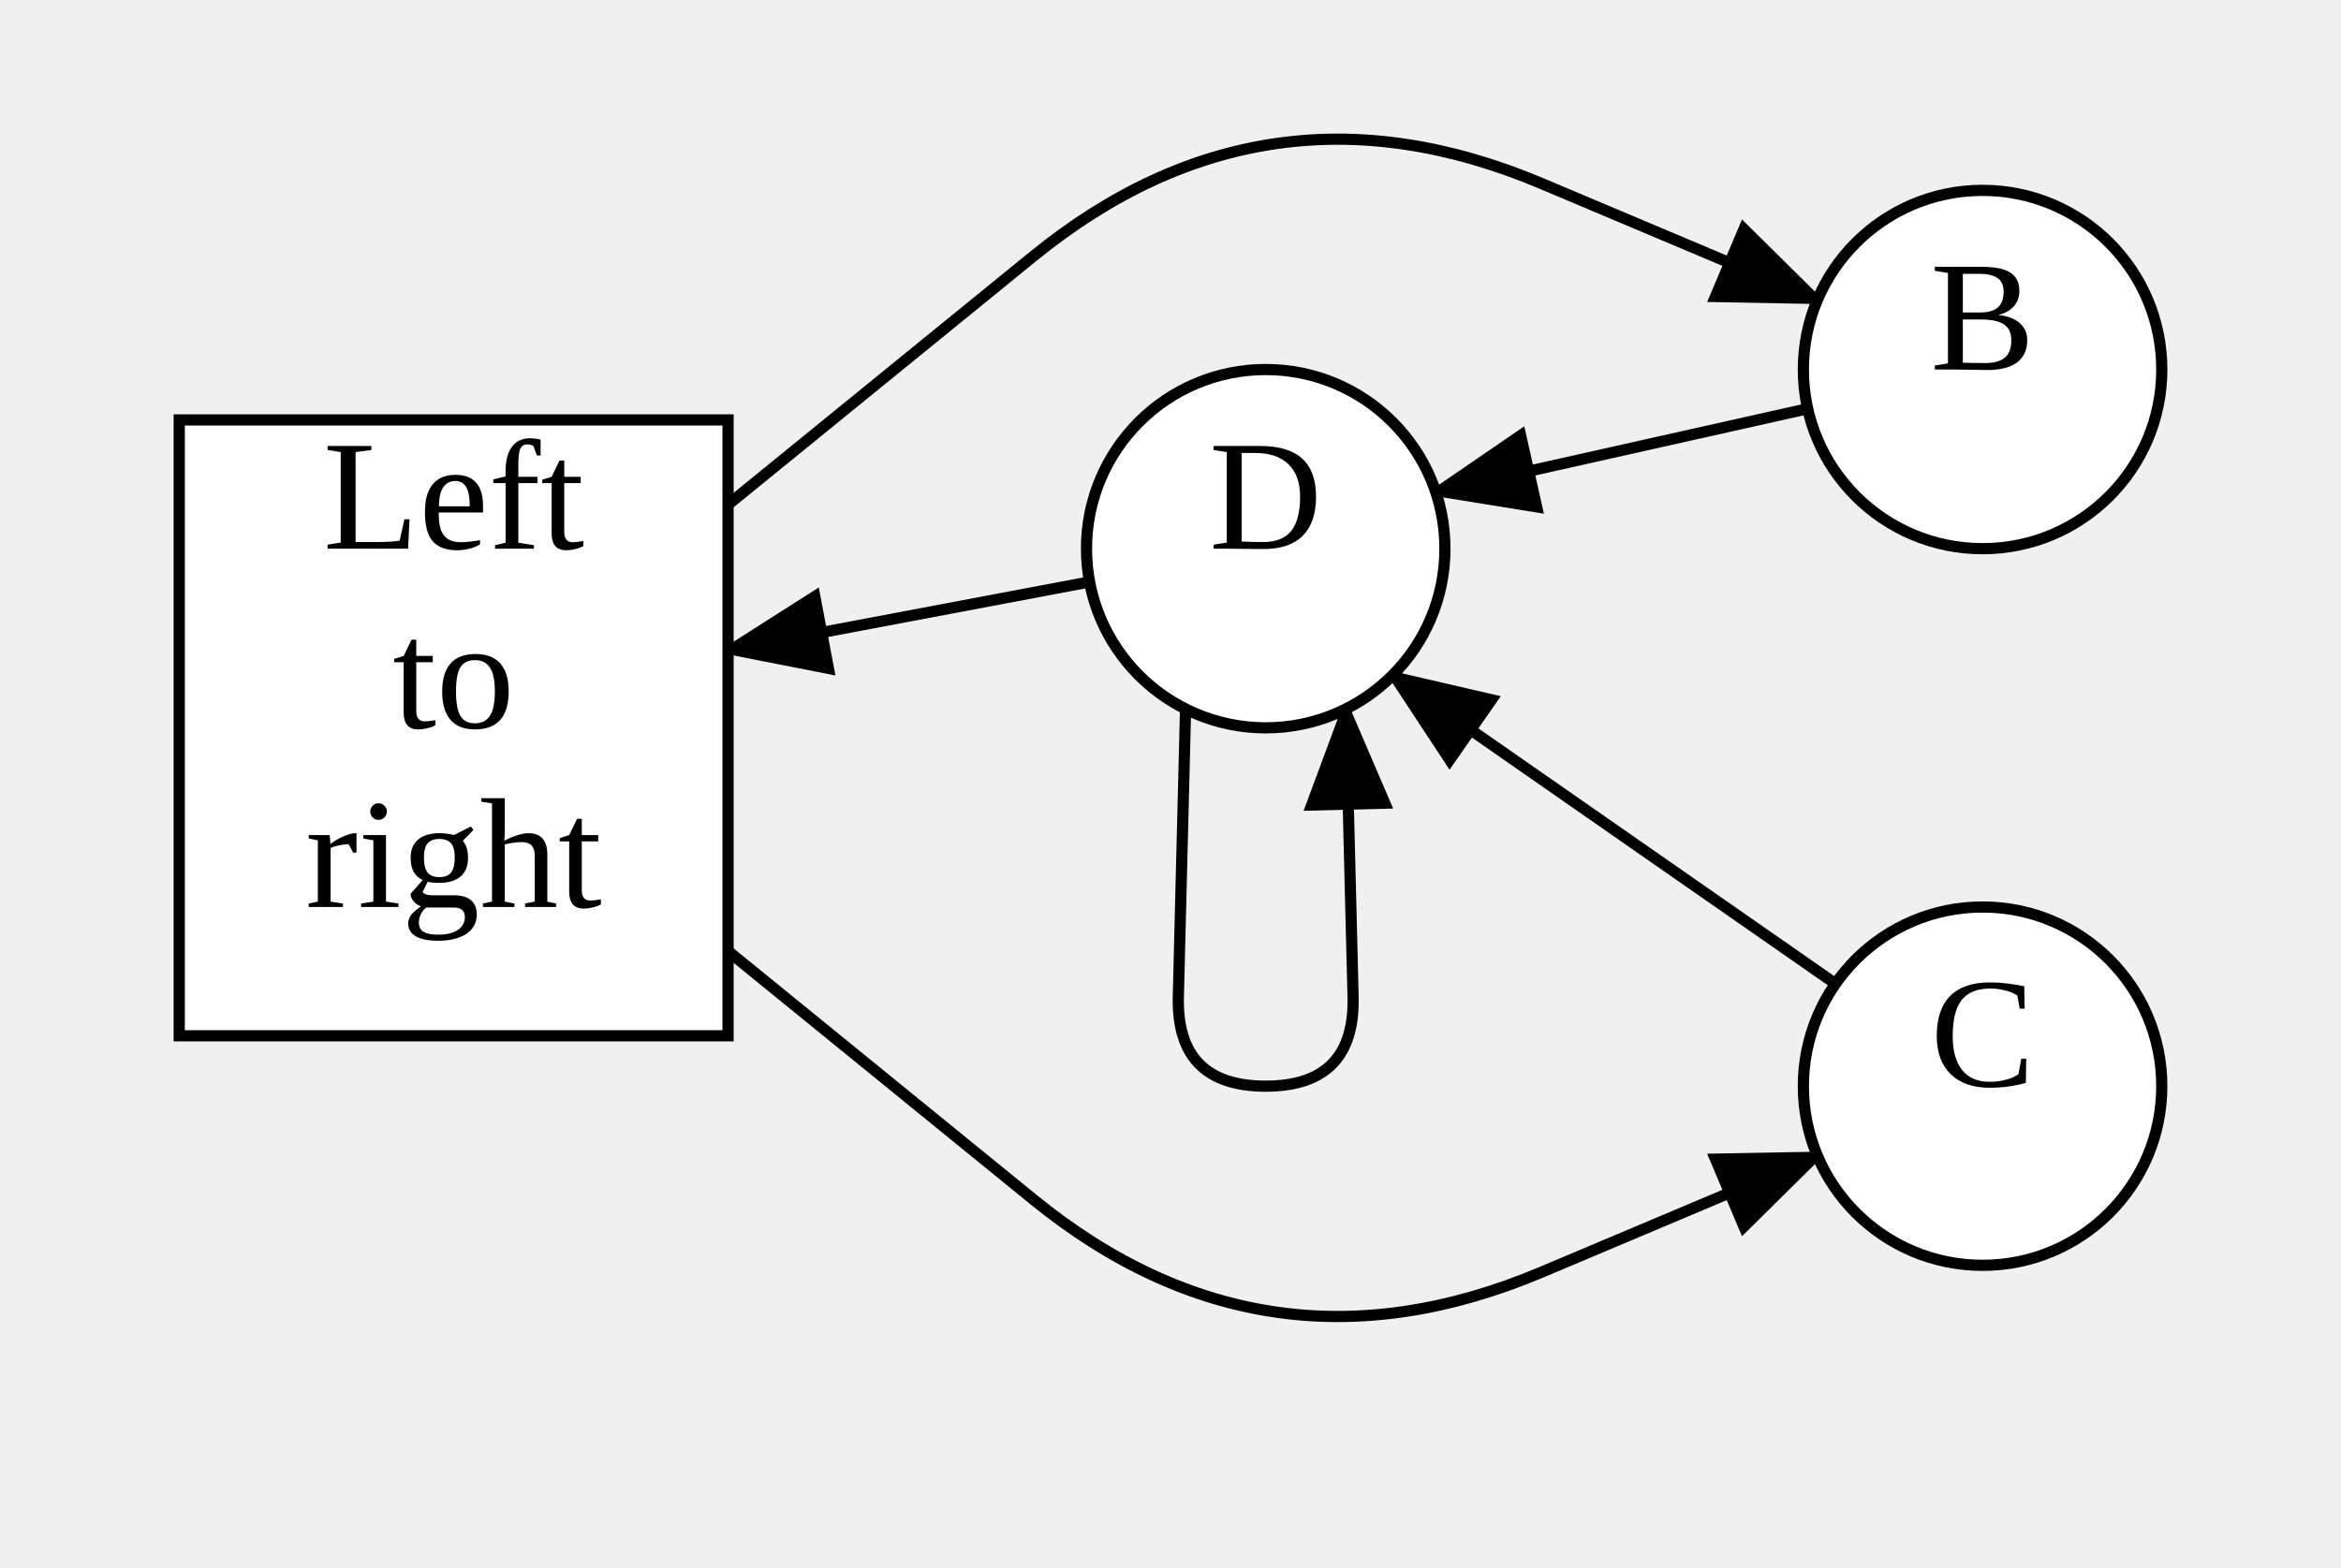
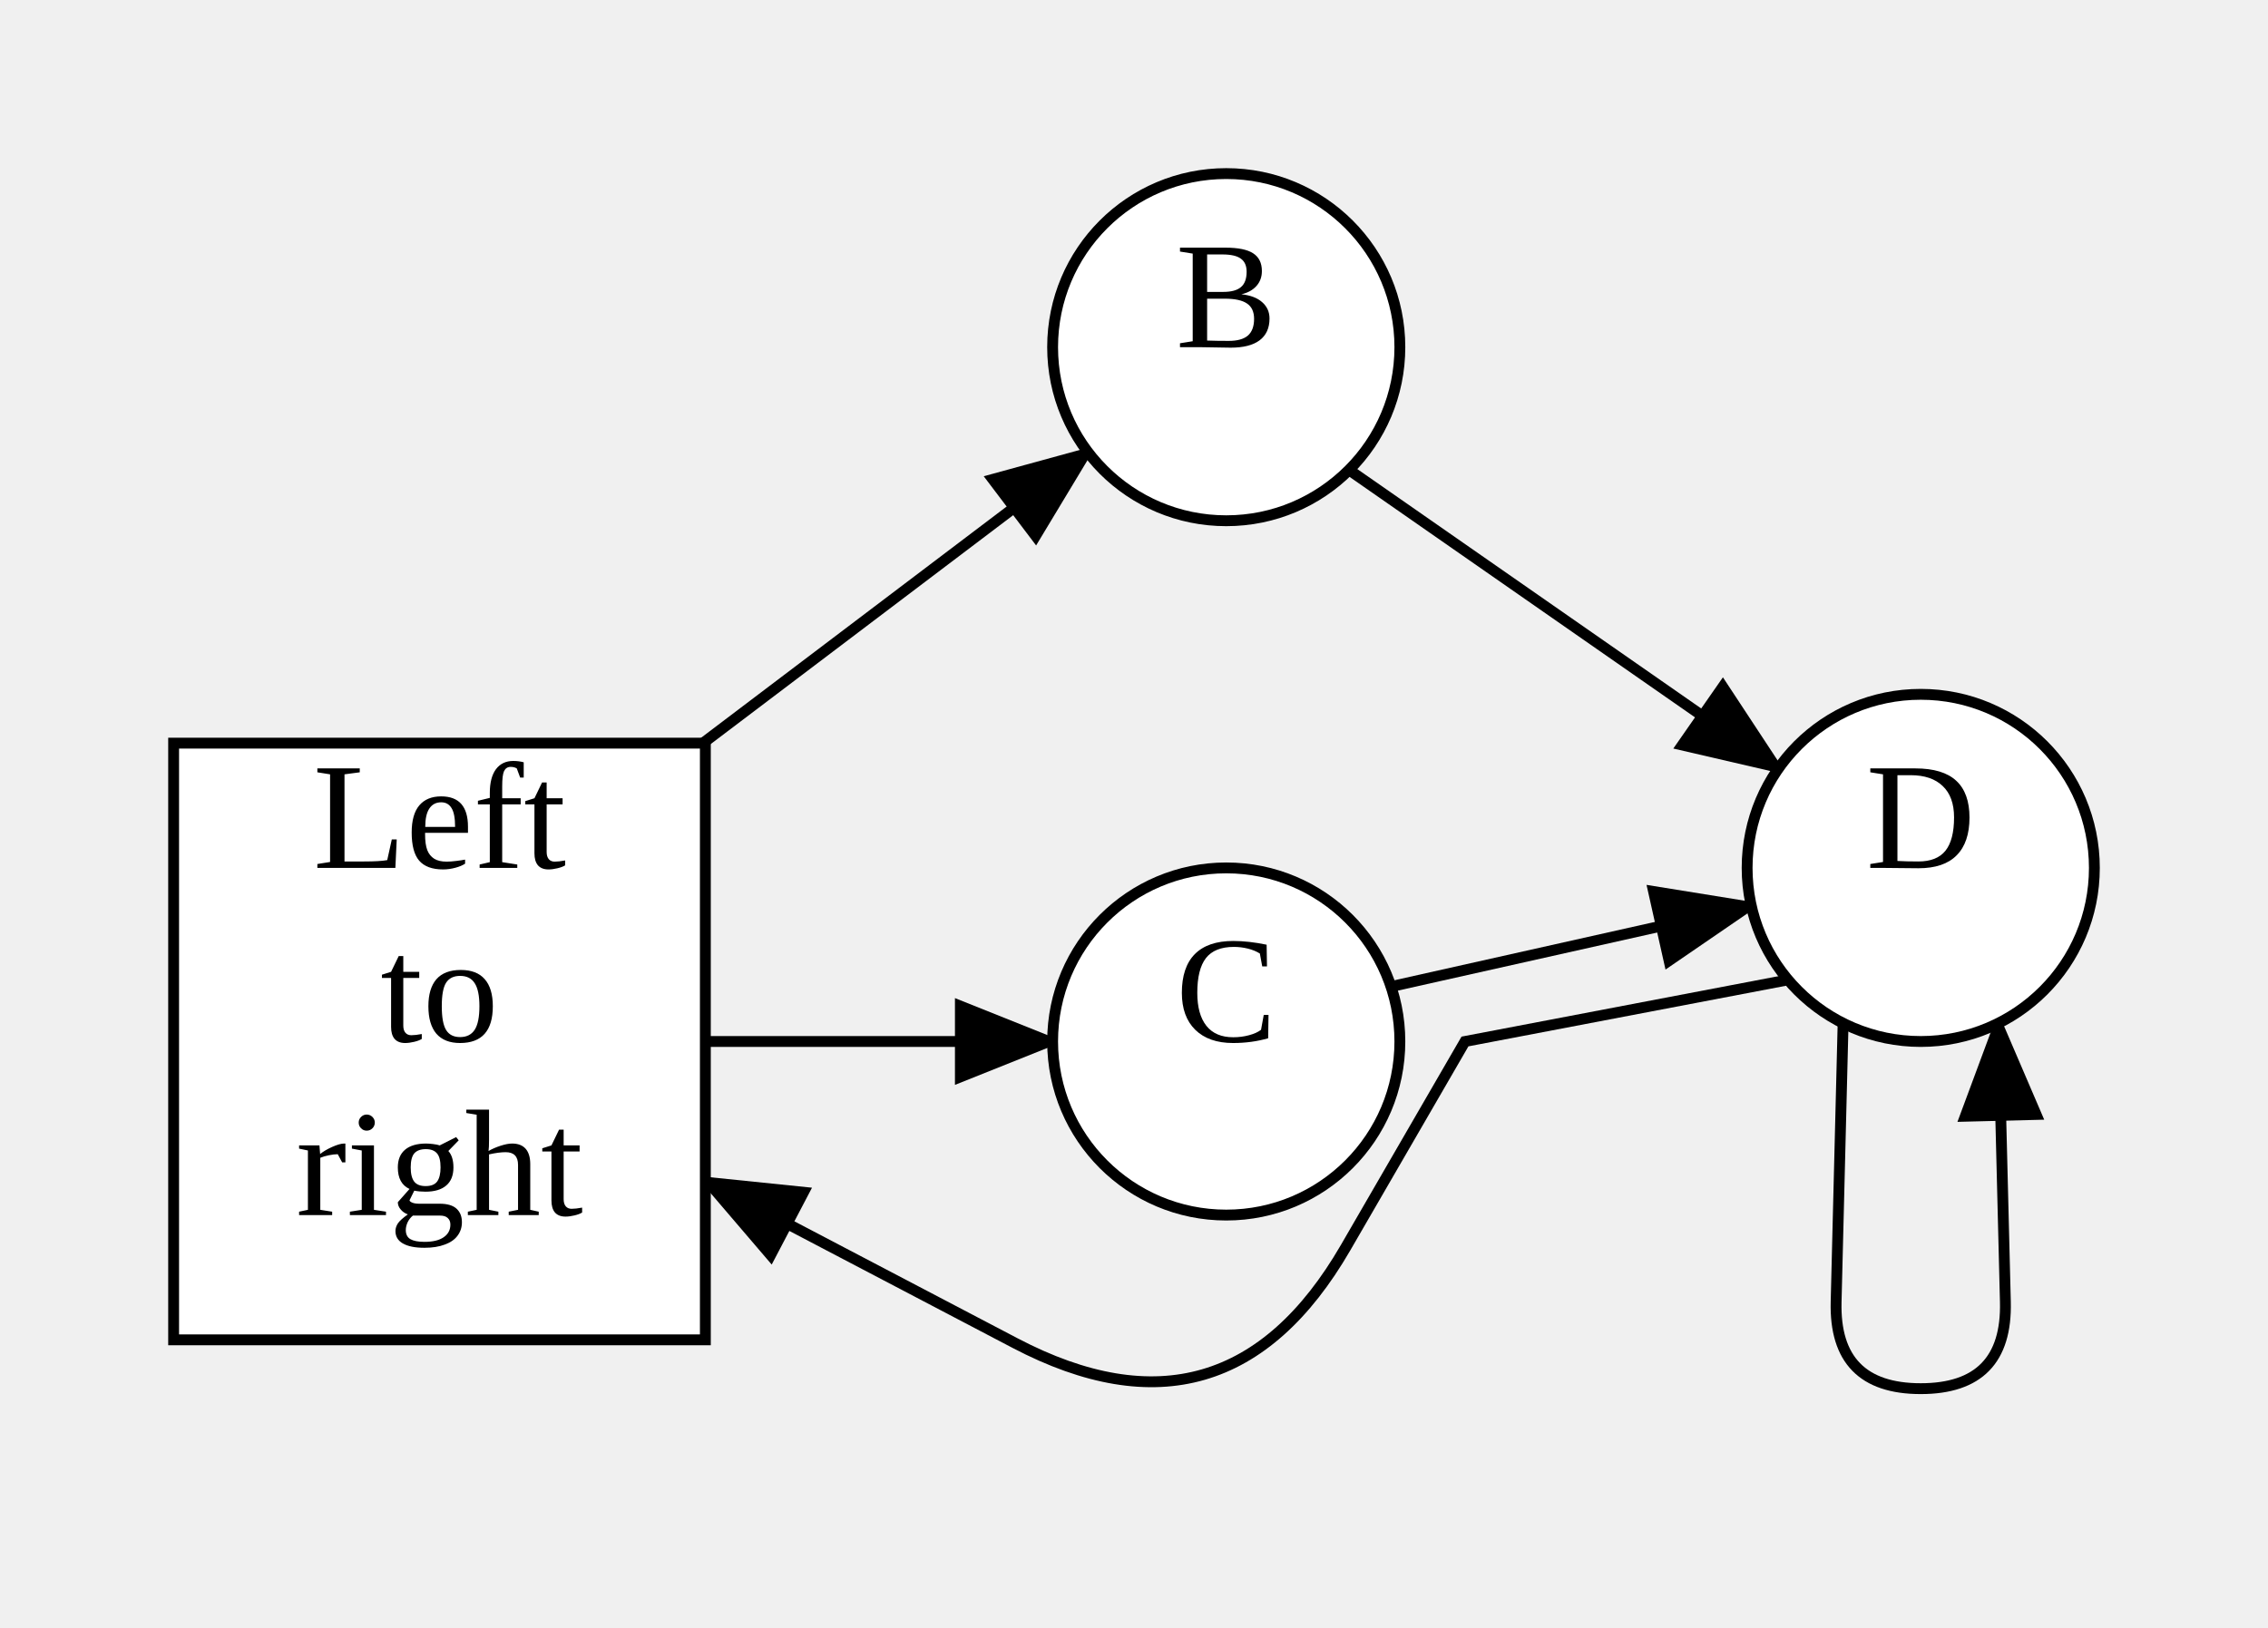
- <svg xmlns="http://www.w3.org/2000/svg" width="209" height="140">
+ <svg xmlns="http://www.w3.org/2000/svg" width="209" height="150">
  <style type="text/css">
		.edge { fill: none; }
	</style>
  <defs>
    <marker id="arrowhead" markerWidth="10" markerHeight="8" refX="9" refY="4" orient="auto" markerUnits="userSpaceOnUse">
      <path d="M0,0 L0,8 L10,4 z" fill="context-stroke" />
    </marker>
  </defs>
  <g>
-     <path class="edge" marker-end="url(#arrowhead)" stroke="#000000" stroke-width="1" d="M65,45.062 L92.267,22.873 Q113,6 137.629,16.39 L162.258,26.781 " />
-     <path class="edge" marker-end="url(#arrowhead)" stroke="#000000" stroke-width="1" d="M65,84.938 L92.267,107.127 Q113,124 137.629,113.61 L162.258,103.219 " />
-     <path class="edge" marker-end="url(#arrowhead)" stroke="#000000" stroke-width="1" d="M161.387,36.499 L128.179,43.94 " />
-     <path class="edge" marker-end="url(#arrowhead)" stroke="#000000" stroke-width="1" d="M163.87,87.857 L124.314,60.314 " />
-     <path class="edge" marker-end="url(#arrowhead)" stroke="#000000" stroke-width="1" d="M97.278,51.968 L65,58.062 " />
-     <path class="edge" marker-end="url(#arrowhead)" stroke="#000000" stroke-width="1" d="M105.845,63.311 L105.2,89.003 Q105,97 113,97 L113,97 Q121,97 120.8,89.003 L120.155,63.311 " />
-     <rect x="16" y="37.5" width="49" height="55" class="node" fill="#FFFFFF" stroke="#000000" stroke-width="1" />
-     <text text-anchor="middle" alignment-baseline="middle" x="40.5" y="49" font-size="14" color="#000000">Left</text>
-     <text text-anchor="middle" alignment-baseline="middle" x="40.5" y="65" font-size="14" color="#000000">to</text>
-     <text text-anchor="middle" alignment-baseline="middle" x="40.5" y="81" font-size="14" color="#000000">right</text>
-     <ellipse cx="177" cy="33" rx="16" ry="16" class="node" fill="#FFFFFF" stroke="#000000" stroke-width="1" />
-     <text text-anchor="middle" alignment-baseline="middle" x="177" y="33" font-size="14" color="#000000">B</text>
-     <ellipse cx="177" cy="97" rx="16" ry="16" class="node" fill="#FFFFFF" stroke="#000000" stroke-width="1" />
-     <text text-anchor="middle" alignment-baseline="middle" x="177" y="97" font-size="14" color="#000000">C</text>
-     <ellipse cx="113" cy="49" rx="16" ry="16" class="node" fill="#FFFFFF" stroke="#000000" stroke-width="1" />
-     <text text-anchor="middle" alignment-baseline="middle" x="113" y="49" font-size="14" color="#000000">D</text>
+     <path class="edge" marker-end="url(#arrowhead)" stroke="#000000" stroke-width="1" d="M64.777,68.5 L100.242,41.656 " />
+     <path class="edge" marker-end="url(#arrowhead)" stroke="#000000" stroke-width="1" d="M65,96 L97,96 " />
+     <path class="edge" marker-end="url(#arrowhead)" stroke="#000000" stroke-width="1" d="M124.314,43.314 L163.87,70.857 " />
+     <path class="edge" marker-end="url(#arrowhead)" stroke="#000000" stroke-width="1" d="M128.179,90.94 L161.387,83.499 " />
+     <path class="edge" marker-end="url(#arrowhead)" stroke="#000000" stroke-width="1" d="M164.771,90.318 L135,96 Q135,96 135,96 L135,96 Q135,96 135,96 L135,96 Q135,96 135,96 L135,96 Q135,96 135,96 L135,96 Q135,96 135,96 L135,96 Q135,96 135,96 L135,96 Q135,96 135,96 L135,96 Q135,96 135,96 L135,96 Q135,96 135,96 L135,96 Q135,96 135,96 L135,96 Q135,96 135,96 L135,96 Q135,96 135,96 L135,96 Q135,96 135,96 L135,96 Q135,96 135,96 L135,96 Q135,96 135,96 L135,96 Q135,96 135,96 L135,96 Q135,96 135,96 L135,96 Q135,96 135,96 L135,96 Q135,96 135,96 L135,96 Q135,96 135,96 L135,96 Q135,96 135,96 L135,96 Q135,96 135,96 L135,96 Q135,96 135,96 L135,96 Q135,96 135,96 L135,96 Q135,96 135,96 L135,96 Q135,96 135,96 L135,96 Q135,96 135,96 L135,96 Q135,96 135,96 L135,96 Q135,96 135,96 L135,96 Q135,96 135,96 L135,96 Q135,96 135,96 L135,96 Q135,96 135,96 L135,96 Q135,96 135,96 L135,96 Q135,96 135,96 L135,96 Q135,96 135,96 L135,96 Q135,96 135,96 L135,96 Q135,96 135,96 L135,96 Q135,96 135,96 L135,96 Q135,96 135,96 L135,96 Q135,96 135,96 L135,96 Q135,96 135,96 L135,96 Q135,96 135,96 L135,96 Q135,96 135,96 L135,96 Q135,96 135,96 L135,96 Q135,96 135,96 L135,96 Q135,96 135,96 L135,96 Q135,96 135,96 L135,96 Q135,96 135,96 L135,96 Q135,96 135,96 L135,96 Q135,96 135,96 L135,96 Q135,96 135,96 L135,96 Q135,96 135,96 L135,96 Q135,96 135,96 L135,96 Q135,96 135,96 L135,96 Q135,96 135,96 L135,96 Q135,96 135,96 L135,96 Q135,96 135,96 L135,96 Q135,96 135,96 L135,96 Q135,96 135,96 L135,96 Q135,96 135,96 L135,96 Q135,96 135,96 L135,96 Q135,96 135,96 L124,115 Q113,134 93.555,123.808 L65,108.841 " />
+     <path class="edge" marker-end="url(#arrowhead)" stroke="#000000" stroke-width="1" d="M169.845,94.311 L169.201,120.003 Q169,128 177,128 L177,128 Q185,128 184.799,120.003 L184.155,94.311 " />
+     <rect x="16" y="68.5" width="49" height="55" class="node" fill="#FFFFFF" stroke="#000000" stroke-width="1" />
+     <text text-anchor="middle" alignment-baseline="middle" x="40.5" y="80" font-size="14" color="#000000">Left</text>
+     <text text-anchor="middle" alignment-baseline="middle" x="40.5" y="96" font-size="14" color="#000000">to</text>
+     <text text-anchor="middle" alignment-baseline="middle" x="40.5" y="112" font-size="14" color="#000000">right</text>
+     <ellipse cx="113" cy="32" rx="16" ry="16" class="node" fill="#FFFFFF" stroke="#000000" stroke-width="1" />
+     <text text-anchor="middle" alignment-baseline="middle" x="113" y="32" font-size="14" color="#000000">B</text>
+     <ellipse cx="113" cy="96" rx="16" ry="16" class="node" fill="#FFFFFF" stroke="#000000" stroke-width="1" />
+     <text text-anchor="middle" alignment-baseline="middle" x="113" y="96" font-size="14" color="#000000">C</text>
+     <ellipse cx="177" cy="80" rx="16" ry="16" class="node" fill="#FFFFFF" stroke="#000000" stroke-width="1" />
+     <text text-anchor="middle" alignment-baseline="middle" x="177" y="80" font-size="14" color="#000000">D</text>
  </g>
</svg>
